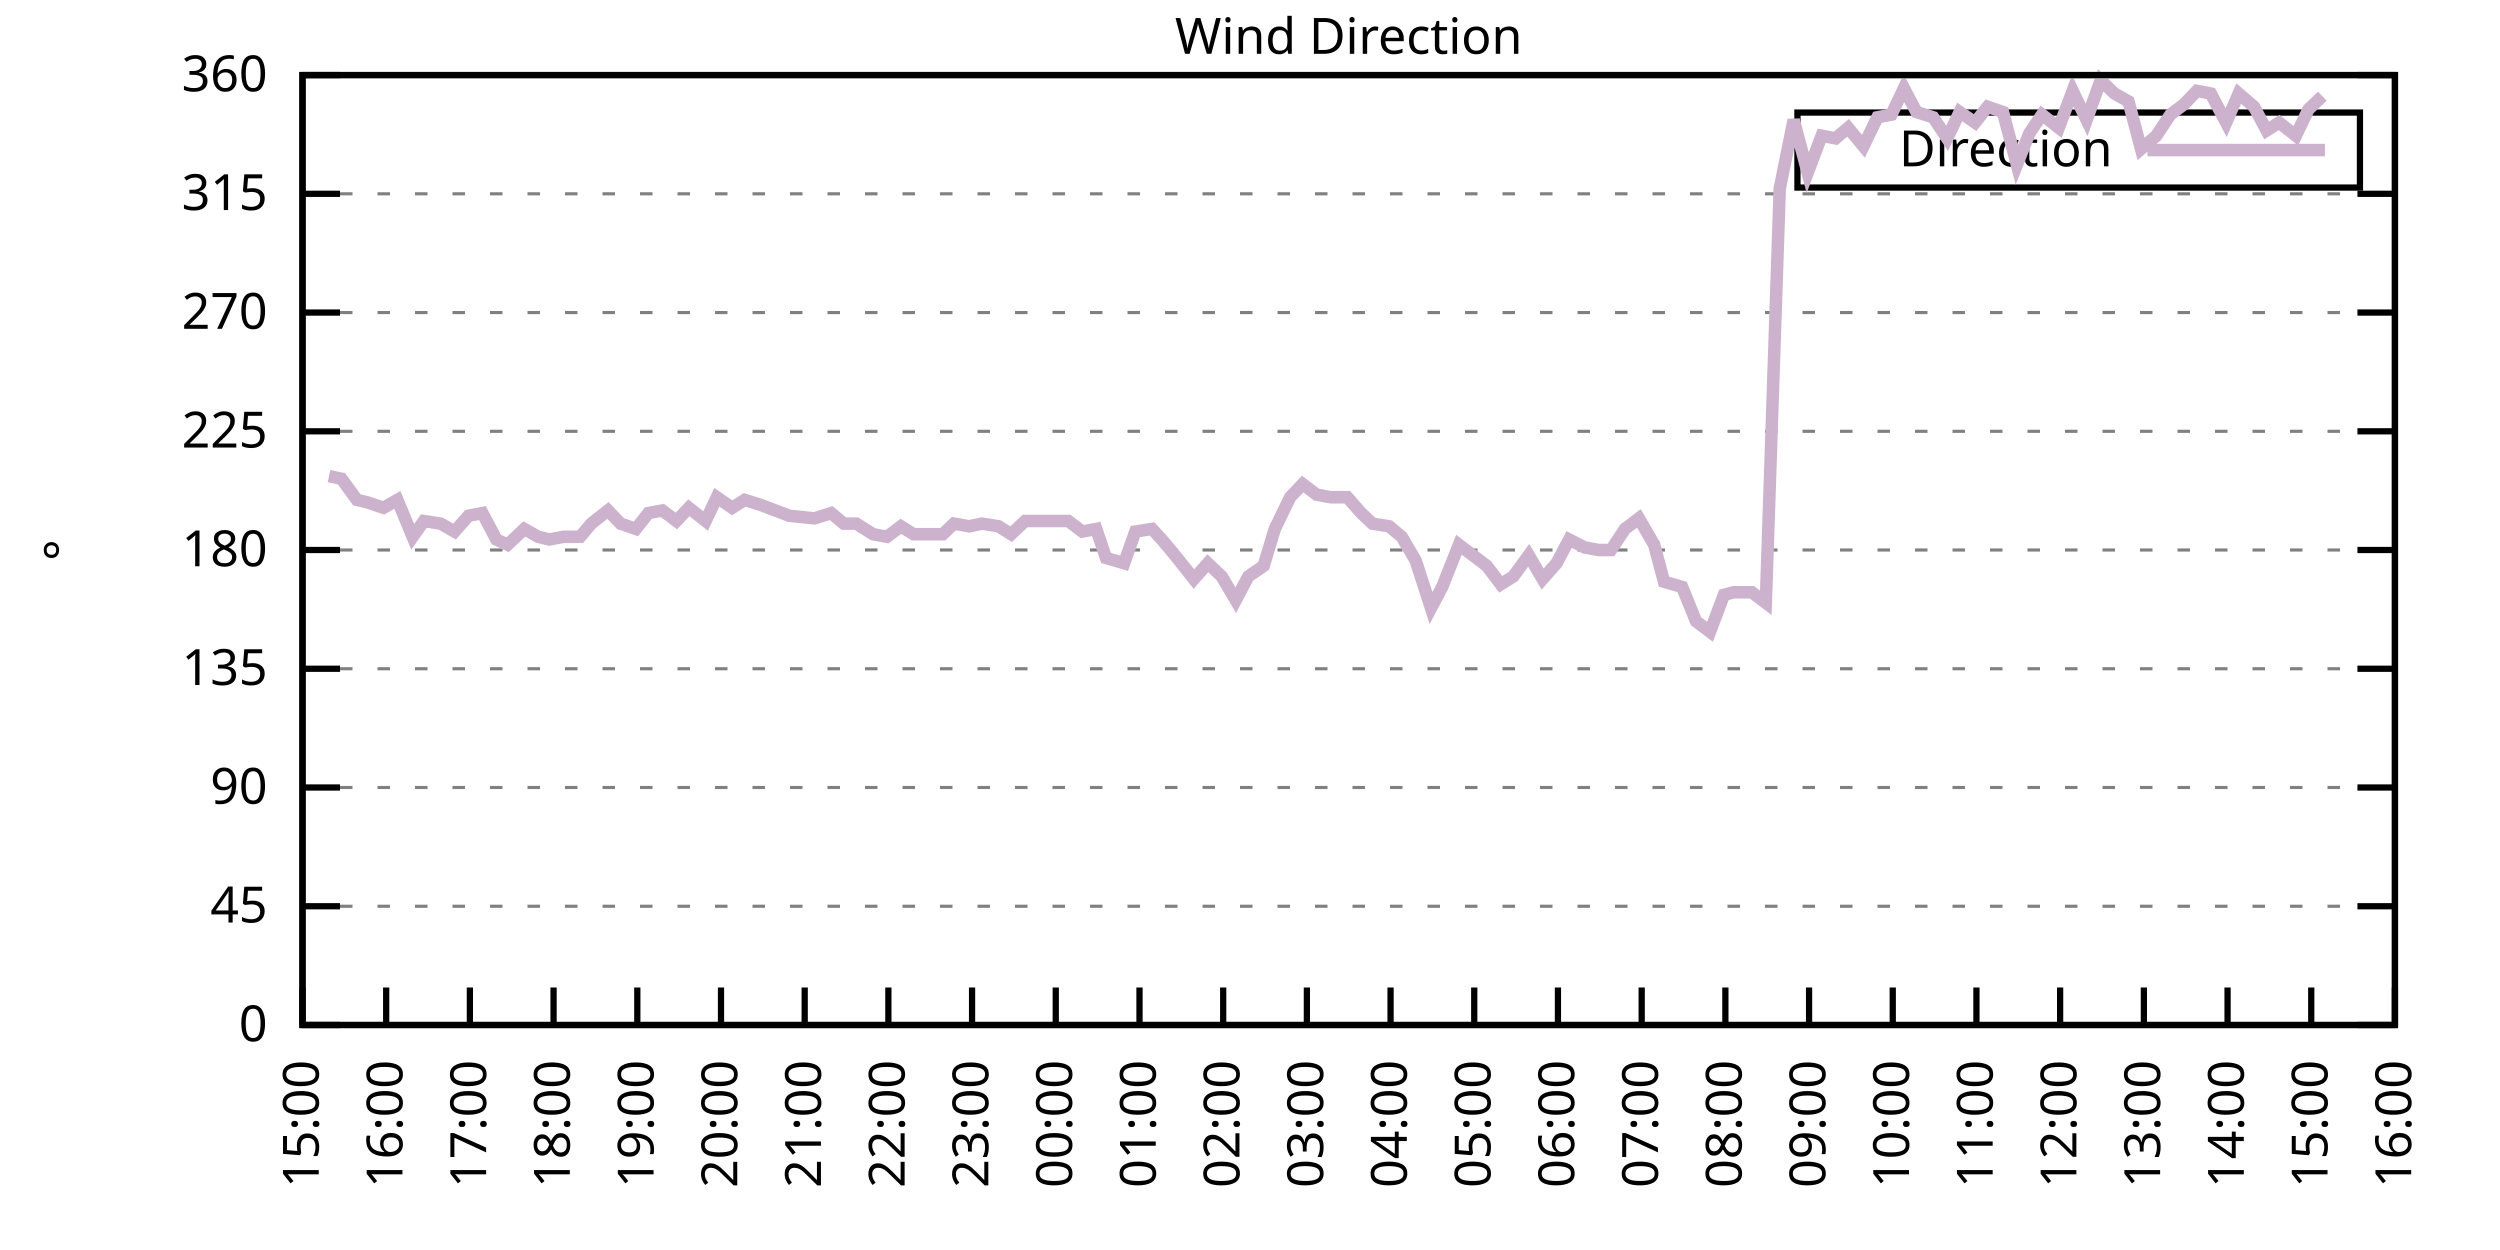
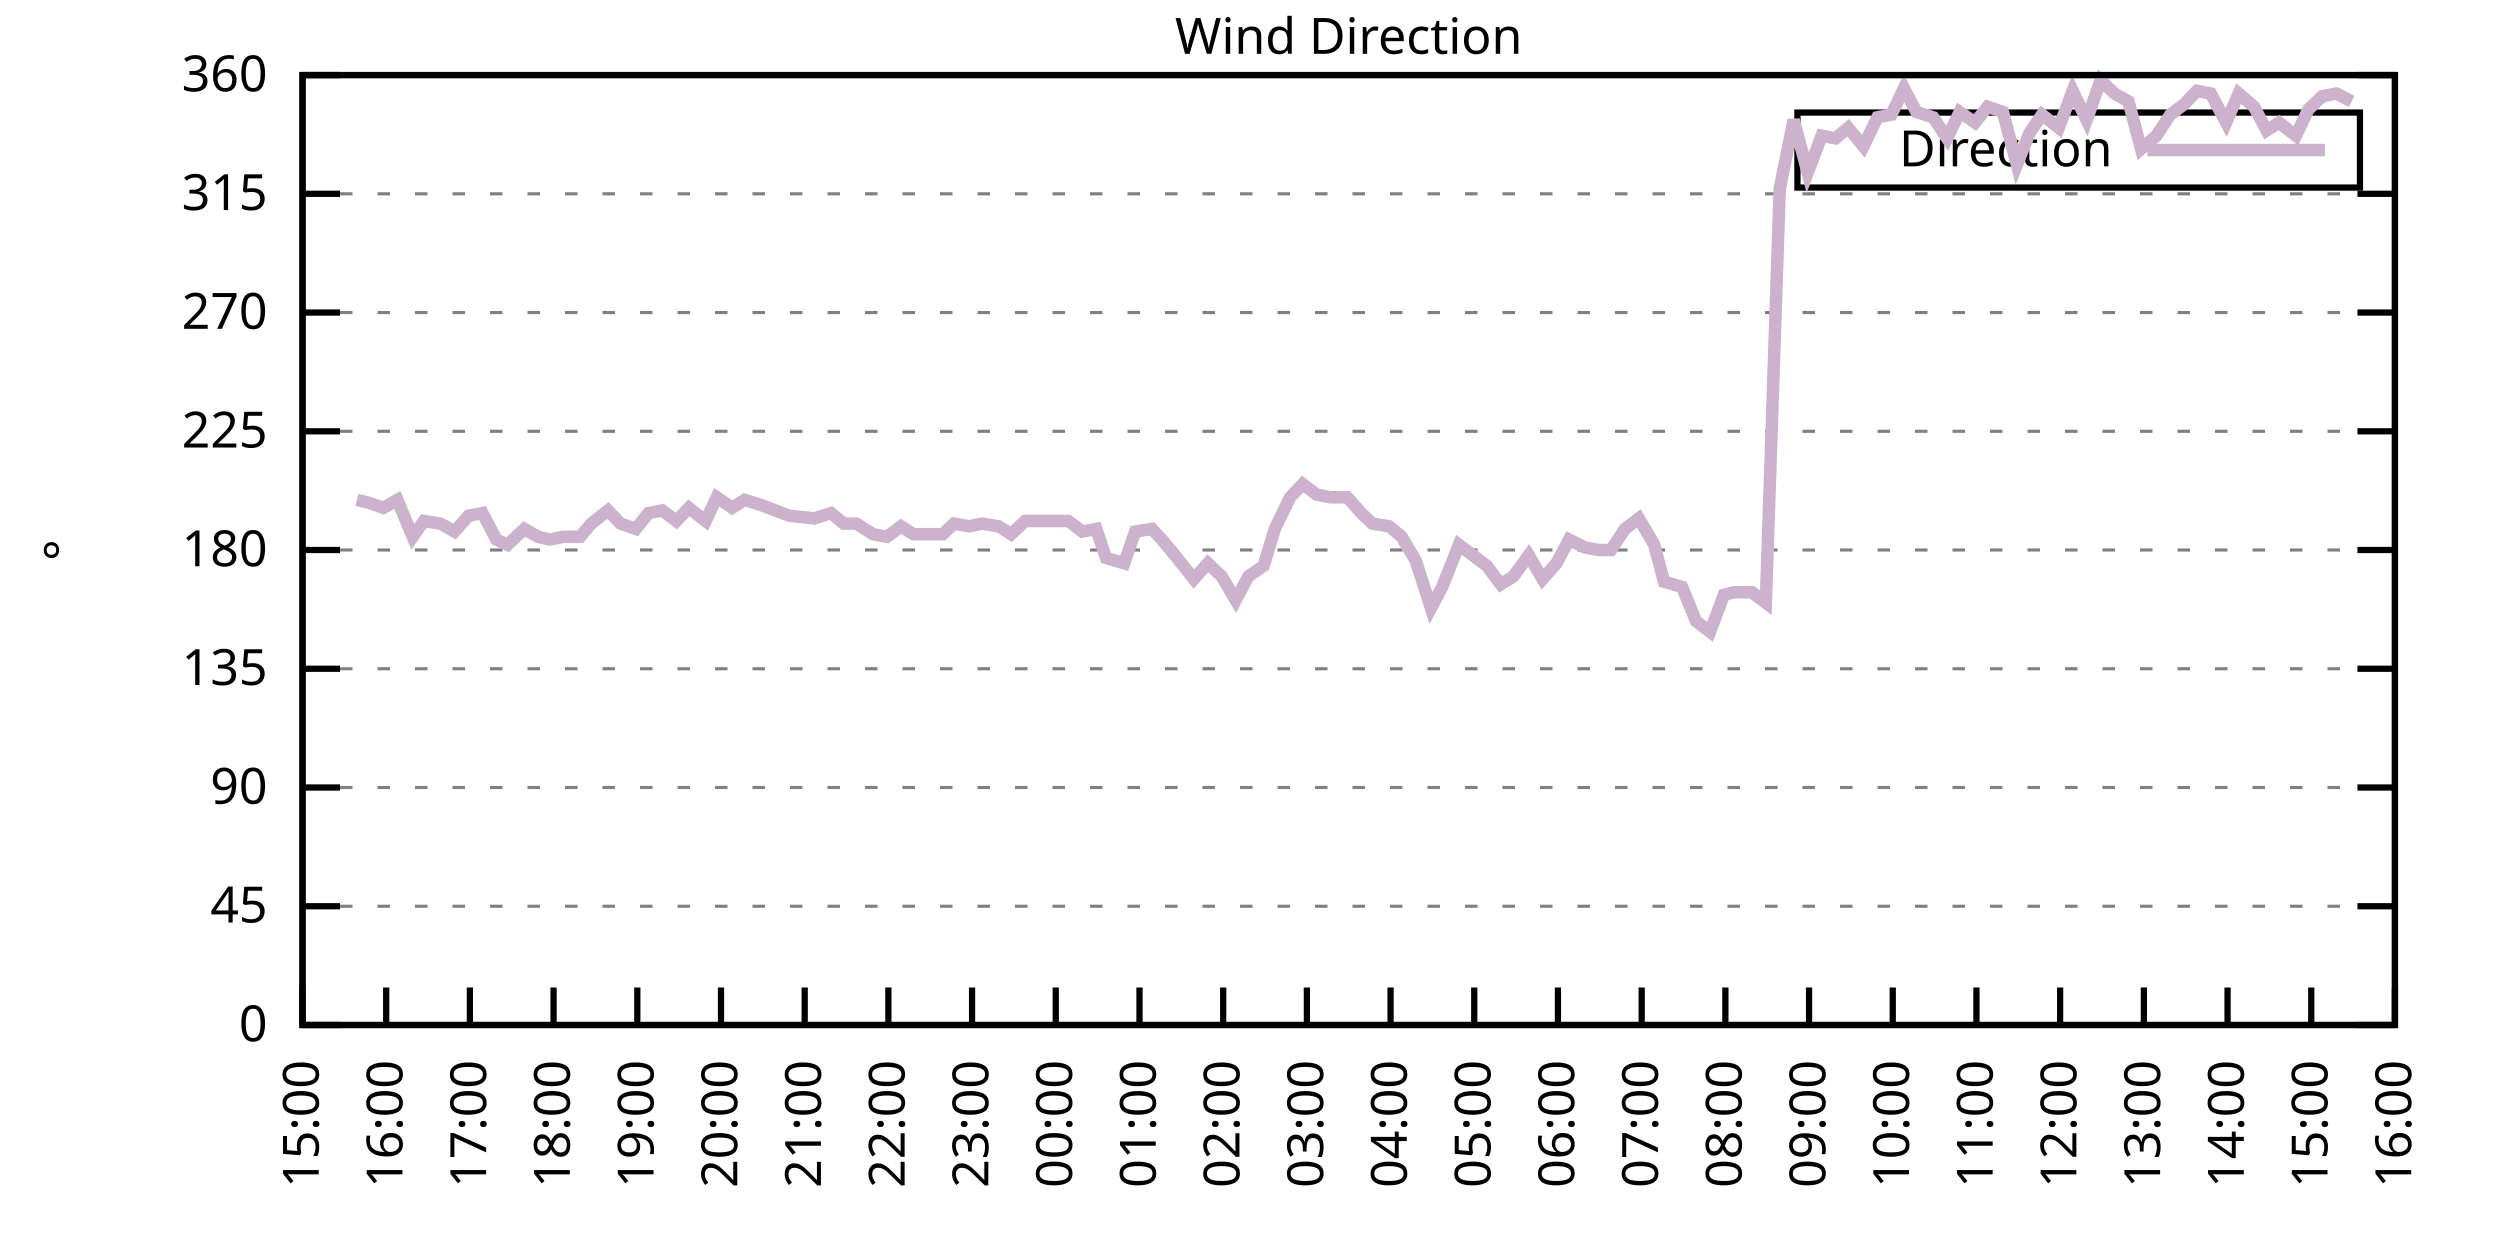
<svg xmlns="http://www.w3.org/2000/svg" xmlns:xlink="http://www.w3.org/1999/xlink" width="400" height="200" viewBox="0 0 400 200">
  <g id="gnuplot_canvas">
    <rect x="0" y="0" width="400" height="200" fill="none" />
    <defs>
      <circle id="gpDot" r="0.5" stroke-width="0.5" stroke="currentColor" />
      <path id="gpPt0" stroke-width="0.333" stroke="currentColor" d="M-1,0 h2 M0,-1 v2" />
      <path id="gpPt1" stroke-width="0.333" stroke="currentColor" d="M-1,-1 L1,1 M1,-1 L-1,1" />
      <path id="gpPt2" stroke-width="0.333" stroke="currentColor" d="M-1,0 L1,0 M0,-1 L0,1 M-1,-1 L1,1 M-1,1 L1,-1" />
      <rect id="gpPt3" stroke-width="0.333" stroke="currentColor" x="-1" y="-1" width="2" height="2" />
      <rect id="gpPt4" stroke-width="0.333" stroke="currentColor" fill="currentColor" x="-1" y="-1" width="2" height="2" />
      <circle id="gpPt5" stroke-width="0.333" stroke="currentColor" cx="0" cy="0" r="1" />
      <use xlink:href="#gpPt5" id="gpPt6" fill="currentColor" stroke="none" />
      <path id="gpPt7" stroke-width="0.333" stroke="currentColor" d="M0,-1.33 L-1.33,0.67 L1.33,0.67 z" />
      <use xlink:href="#gpPt7" id="gpPt8" fill="currentColor" stroke="none" />
      <use xlink:href="#gpPt7" id="gpPt9" stroke="currentColor" transform="rotate(180)" />
      <use xlink:href="#gpPt9" id="gpPt10" fill="currentColor" stroke="none" />
      <use xlink:href="#gpPt3" id="gpPt11" stroke="currentColor" transform="rotate(45)" />
      <use xlink:href="#gpPt11" id="gpPt12" fill="currentColor" stroke="none" />
      <path id="gpPt13" stroke-width="0.333" stroke="currentColor" d="M0,1.330 L1.265,0.411 L0.782,-1.067 L-0.782,-1.076 L-1.265,0.411 z" />
      <use xlink:href="#gpPt13" id="gpPt14" fill="currentColor" stroke="none" />
      <filter id="textbox" filterUnits="objectBoundingBox" x="0" y="0" height="1" width="1">
        <feFlood flood-color="white" flood-opacity="1" result="bgnd" />
        <feComposite in="SourceGraphic" in2="bgnd" operator="atop" />
      </filter>
      <filter id="greybox" filterUnits="objectBoundingBox" x="0" y="0" height="1" width="1">
        <feFlood flood-color="lightgrey" flood-opacity="1" result="grey" />
        <feComposite in="SourceGraphic" in2="grey" operator="atop" />
      </filter>
    </defs>
    <g fill="none" color="white" stroke="currentColor" stroke-width="1.00" stroke-linecap="butt" stroke-linejoin="miter">
</g>
    <g fill="none" color="black" stroke="currentColor" stroke-width="1.00" stroke-linecap="butt" stroke-linejoin="miter">
      <g stroke="none" shape-rendering="crispEdges">
        <polygon fill="rgb(255, 255, 255)" points="48.40,164.00 383.18,164.00 383.18,12.02 48.40,12.02 " />
      </g>
    </g>
    <g fill="none" color="black" stroke="currentColor" stroke-width="1.00" stroke-linecap="butt" stroke-linejoin="miter">
</g>
    <g fill="none" color="black" stroke="black" stroke-width="0.50" stroke-linecap="butt" stroke-linejoin="miter">
</g>
    <g fill="none" color="gray" stroke="currentColor" stroke-width="0.50" stroke-linecap="butt" stroke-linejoin="miter">
      <path stroke="gray" stroke-dasharray="2,4" class="gridline" d="M48.40,164.00 L383.19,164.00  " />
    </g>
    <g fill="none" color="gray" stroke="gray" stroke-width="1.00" stroke-linecap="butt" stroke-linejoin="miter">
</g>
    <g fill="none" color="black" stroke="currentColor" stroke-width="1.00" stroke-linecap="butt" stroke-linejoin="miter">
      <path stroke="black" d="M48.40,164.00 L54.40,164.00 M383.19,164.00 L377.19,164.00  " />
      <g transform="translate(42.80,166.60)" stroke="none" fill="black" font-family="Sans" font-size="8.00" text-anchor="end">
        <text>
          <tspan font-family="Sans"> 0</tspan>
        </text>
      </g>
    </g>
    <g fill="none" color="black" stroke="currentColor" stroke-width="1.00" stroke-linecap="butt" stroke-linejoin="miter">
</g>
    <g fill="none" color="black" stroke="black" stroke-width="0.50" stroke-linecap="butt" stroke-linejoin="miter">
</g>
    <g fill="none" color="gray" stroke="currentColor" stroke-width="0.50" stroke-linecap="butt" stroke-linejoin="miter">
      <path stroke="gray" stroke-dasharray="2,4" class="gridline" d="M48.40,145.00 L383.19,145.00  " />
    </g>
    <g fill="none" color="gray" stroke="gray" stroke-width="1.00" stroke-linecap="butt" stroke-linejoin="miter">
</g>
    <g fill="none" color="black" stroke="currentColor" stroke-width="1.00" stroke-linecap="butt" stroke-linejoin="miter">
      <path stroke="black" d="M48.40,145.00 L54.40,145.00 M383.19,145.00 L377.19,145.00  " />
      <g transform="translate(42.80,147.60)" stroke="none" fill="black" font-family="Sans" font-size="8.00" text-anchor="end">
        <text>
          <tspan font-family="Sans"> 45</tspan>
        </text>
      </g>
    </g>
    <g fill="none" color="black" stroke="currentColor" stroke-width="1.00" stroke-linecap="butt" stroke-linejoin="miter">
</g>
    <g fill="none" color="black" stroke="black" stroke-width="0.50" stroke-linecap="butt" stroke-linejoin="miter">
</g>
    <g fill="none" color="gray" stroke="currentColor" stroke-width="0.50" stroke-linecap="butt" stroke-linejoin="miter">
      <path stroke="gray" stroke-dasharray="2,4" class="gridline" d="M48.40,126.00 L383.19,126.00  " />
    </g>
    <g fill="none" color="gray" stroke="gray" stroke-width="1.00" stroke-linecap="butt" stroke-linejoin="miter">
</g>
    <g fill="none" color="black" stroke="currentColor" stroke-width="1.00" stroke-linecap="butt" stroke-linejoin="miter">
      <path stroke="black" d="M48.40,126.00 L54.40,126.00 M383.19,126.00 L377.19,126.00  " />
      <g transform="translate(42.80,128.60)" stroke="none" fill="black" font-family="Sans" font-size="8.00" text-anchor="end">
        <text>
          <tspan font-family="Sans"> 90</tspan>
        </text>
      </g>
    </g>
    <g fill="none" color="black" stroke="currentColor" stroke-width="1.00" stroke-linecap="butt" stroke-linejoin="miter">
</g>
    <g fill="none" color="black" stroke="black" stroke-width="0.50" stroke-linecap="butt" stroke-linejoin="miter">
</g>
    <g fill="none" color="gray" stroke="currentColor" stroke-width="0.50" stroke-linecap="butt" stroke-linejoin="miter">
      <path stroke="gray" stroke-dasharray="2,4" class="gridline" d="M48.40,107.00 L383.19,107.00  " />
    </g>
    <g fill="none" color="gray" stroke="gray" stroke-width="1.00" stroke-linecap="butt" stroke-linejoin="miter">
</g>
    <g fill="none" color="black" stroke="currentColor" stroke-width="1.00" stroke-linecap="butt" stroke-linejoin="miter">
      <path stroke="black" d="M48.40,107.00 L54.40,107.00 M383.19,107.00 L377.19,107.00  " />
      <g transform="translate(42.80,109.60)" stroke="none" fill="black" font-family="Sans" font-size="8.00" text-anchor="end">
        <text>
          <tspan font-family="Sans"> 135</tspan>
        </text>
      </g>
    </g>
    <g fill="none" color="black" stroke="currentColor" stroke-width="1.00" stroke-linecap="butt" stroke-linejoin="miter">
</g>
    <g fill="none" color="black" stroke="black" stroke-width="0.50" stroke-linecap="butt" stroke-linejoin="miter">
</g>
    <g fill="none" color="gray" stroke="currentColor" stroke-width="0.50" stroke-linecap="butt" stroke-linejoin="miter">
      <path stroke="gray" stroke-dasharray="2,4" class="gridline" d="M48.40,88.00 L383.19,88.00  " />
    </g>
    <g fill="none" color="gray" stroke="gray" stroke-width="1.00" stroke-linecap="butt" stroke-linejoin="miter">
</g>
    <g fill="none" color="black" stroke="currentColor" stroke-width="1.00" stroke-linecap="butt" stroke-linejoin="miter">
      <path stroke="black" d="M48.40,88.00 L54.40,88.00 M383.19,88.00 L377.19,88.00  " />
      <g transform="translate(42.80,90.60)" stroke="none" fill="black" font-family="Sans" font-size="8.00" text-anchor="end">
        <text>
          <tspan font-family="Sans"> 180</tspan>
        </text>
      </g>
    </g>
    <g fill="none" color="black" stroke="currentColor" stroke-width="1.00" stroke-linecap="butt" stroke-linejoin="miter">
</g>
    <g fill="none" color="black" stroke="black" stroke-width="0.50" stroke-linecap="butt" stroke-linejoin="miter">
</g>
    <g fill="none" color="gray" stroke="currentColor" stroke-width="0.50" stroke-linecap="butt" stroke-linejoin="miter">
      <path stroke="gray" stroke-dasharray="2,4" class="gridline" d="M48.40,69.01 L383.19,69.01  " />
    </g>
    <g fill="none" color="gray" stroke="gray" stroke-width="1.00" stroke-linecap="butt" stroke-linejoin="miter">
</g>
    <g fill="none" color="black" stroke="currentColor" stroke-width="1.00" stroke-linecap="butt" stroke-linejoin="miter">
      <path stroke="black" d="M48.40,69.01 L54.40,69.01 M383.19,69.01 L377.19,69.01  " />
      <g transform="translate(42.80,71.61)" stroke="none" fill="black" font-family="Sans" font-size="8.00" text-anchor="end">
        <text>
          <tspan font-family="Sans"> 225</tspan>
        </text>
      </g>
    </g>
    <g fill="none" color="black" stroke="currentColor" stroke-width="1.00" stroke-linecap="butt" stroke-linejoin="miter">
</g>
    <g fill="none" color="black" stroke="black" stroke-width="0.50" stroke-linecap="butt" stroke-linejoin="miter">
</g>
    <g fill="none" color="gray" stroke="currentColor" stroke-width="0.50" stroke-linecap="butt" stroke-linejoin="miter">
      <path stroke="gray" stroke-dasharray="2,4" class="gridline" d="M48.40,50.01 L383.19,50.01  " />
    </g>
    <g fill="none" color="gray" stroke="gray" stroke-width="1.00" stroke-linecap="butt" stroke-linejoin="miter">
</g>
    <g fill="none" color="black" stroke="currentColor" stroke-width="1.00" stroke-linecap="butt" stroke-linejoin="miter">
      <path stroke="black" d="M48.40,50.01 L54.40,50.01 M383.19,50.01 L377.19,50.01  " />
      <g transform="translate(42.80,52.61)" stroke="none" fill="black" font-family="Sans" font-size="8.00" text-anchor="end">
        <text>
          <tspan font-family="Sans"> 270</tspan>
        </text>
      </g>
    </g>
    <g fill="none" color="black" stroke="currentColor" stroke-width="1.00" stroke-linecap="butt" stroke-linejoin="miter">
</g>
    <g fill="none" color="black" stroke="black" stroke-width="0.50" stroke-linecap="butt" stroke-linejoin="miter">
</g>
    <g fill="none" color="gray" stroke="currentColor" stroke-width="0.50" stroke-linecap="butt" stroke-linejoin="miter">
      <path stroke="gray" stroke-dasharray="2,4" class="gridline" d="M48.40,31.01 L383.19,31.01  " />
    </g>
    <g fill="none" color="gray" stroke="gray" stroke-width="1.00" stroke-linecap="butt" stroke-linejoin="miter">
</g>
    <g fill="none" color="black" stroke="currentColor" stroke-width="1.00" stroke-linecap="butt" stroke-linejoin="miter">
      <path stroke="black" d="M48.40,31.01 L54.40,31.01 M383.19,31.01 L377.19,31.01  " />
      <g transform="translate(42.80,33.61)" stroke="none" fill="black" font-family="Sans" font-size="8.00" text-anchor="end">
        <text>
          <tspan font-family="Sans"> 315</tspan>
        </text>
      </g>
    </g>
    <g fill="none" color="black" stroke="currentColor" stroke-width="1.00" stroke-linecap="butt" stroke-linejoin="miter">
</g>
    <g fill="none" color="black" stroke="black" stroke-width="0.50" stroke-linecap="butt" stroke-linejoin="miter">
</g>
    <g fill="none" color="gray" stroke="currentColor" stroke-width="0.50" stroke-linecap="butt" stroke-linejoin="miter">
      <path stroke="gray" stroke-dasharray="2,4" class="gridline" d="M48.40,12.01 L383.19,12.01  " />
    </g>
    <g fill="none" color="gray" stroke="gray" stroke-width="1.00" stroke-linecap="butt" stroke-linejoin="miter">
</g>
    <g fill="none" color="black" stroke="currentColor" stroke-width="1.00" stroke-linecap="butt" stroke-linejoin="miter">
      <path stroke="black" d="M48.40,12.01 L54.40,12.01 M383.19,12.01 L377.19,12.01  " />
      <g transform="translate(42.80,14.61)" stroke="none" fill="black" font-family="Sans" font-size="8.00" text-anchor="end">
        <text>
          <tspan font-family="Sans"> 360</tspan>
        </text>
      </g>
    </g>
    <g fill="none" color="black" stroke="currentColor" stroke-width="1.00" stroke-linecap="butt" stroke-linejoin="miter">
      <path stroke="black" d="M48.40,164.00 L48.40,158.00  " />
      <g transform="translate(51.00,169.60) rotate(270.00)" stroke="none" fill="black" font-family="Sans" font-size="8.00" text-anchor="end">
        <text>
          <tspan font-family="Sans">15:00</tspan>
        </text>
      </g>
    </g>
    <g fill="none" color="black" stroke="currentColor" stroke-width="1.00" stroke-linecap="butt" stroke-linejoin="miter">
      <path stroke="black" d="M61.79,164.00 L61.79,158.00  " />
      <g transform="translate(64.39,169.60) rotate(270.00)" stroke="none" fill="black" font-family="Sans" font-size="8.00" text-anchor="end">
        <text>
          <tspan font-family="Sans">16:00</tspan>
        </text>
      </g>
    </g>
    <g fill="none" color="black" stroke="currentColor" stroke-width="1.00" stroke-linecap="butt" stroke-linejoin="miter">
      <path stroke="black" d="M75.18,164.00 L75.18,158.00  " />
      <g transform="translate(77.78,169.60) rotate(270.00)" stroke="none" fill="black" font-family="Sans" font-size="8.00" text-anchor="end">
        <text>
          <tspan font-family="Sans">17:00</tspan>
        </text>
      </g>
    </g>
    <g fill="none" color="black" stroke="currentColor" stroke-width="1.00" stroke-linecap="butt" stroke-linejoin="miter">
      <path stroke="black" d="M88.57,164.00 L88.57,158.00  " />
      <g transform="translate(91.17,169.60) rotate(270.00)" stroke="none" fill="black" font-family="Sans" font-size="8.00" text-anchor="end">
        <text>
          <tspan font-family="Sans">18:00</tspan>
        </text>
      </g>
    </g>
    <g fill="none" color="black" stroke="currentColor" stroke-width="1.00" stroke-linecap="butt" stroke-linejoin="miter">
      <path stroke="black" d="M101.97,164.00 L101.97,158.00  " />
      <g transform="translate(104.57,169.60) rotate(270.00)" stroke="none" fill="black" font-family="Sans" font-size="8.00" text-anchor="end">
        <text>
          <tspan font-family="Sans">19:00</tspan>
        </text>
      </g>
    </g>
    <g fill="none" color="black" stroke="currentColor" stroke-width="1.00" stroke-linecap="butt" stroke-linejoin="miter">
      <path stroke="black" d="M115.36,164.00 L115.36,158.00  " />
      <g transform="translate(117.96,169.60) rotate(270.00)" stroke="none" fill="black" font-family="Sans" font-size="8.00" text-anchor="end">
        <text>
          <tspan font-family="Sans">20:00</tspan>
        </text>
      </g>
    </g>
    <g fill="none" color="black" stroke="currentColor" stroke-width="1.00" stroke-linecap="butt" stroke-linejoin="miter">
      <path stroke="black" d="M128.75,164.00 L128.75,158.00  " />
      <g transform="translate(131.35,169.60) rotate(270.00)" stroke="none" fill="black" font-family="Sans" font-size="8.00" text-anchor="end">
        <text>
          <tspan font-family="Sans">21:00</tspan>
        </text>
      </g>
    </g>
    <g fill="none" color="black" stroke="currentColor" stroke-width="1.00" stroke-linecap="butt" stroke-linejoin="miter">
      <path stroke="black" d="M142.14,164.00 L142.14,158.00  " />
      <g transform="translate(144.74,169.60) rotate(270.00)" stroke="none" fill="black" font-family="Sans" font-size="8.00" text-anchor="end">
        <text>
          <tspan font-family="Sans">22:00</tspan>
        </text>
      </g>
    </g>
    <g fill="none" color="black" stroke="currentColor" stroke-width="1.00" stroke-linecap="butt" stroke-linejoin="miter">
      <path stroke="black" d="M155.53,164.00 L155.53,158.00  " />
      <g transform="translate(158.13,169.60) rotate(270.00)" stroke="none" fill="black" font-family="Sans" font-size="8.00" text-anchor="end">
        <text>
          <tspan font-family="Sans">23:00</tspan>
        </text>
      </g>
    </g>
    <g fill="none" color="black" stroke="currentColor" stroke-width="1.00" stroke-linecap="butt" stroke-linejoin="miter">
      <path stroke="black" d="M168.92,164.00 L168.92,158.00  " />
      <g transform="translate(171.52,169.60) rotate(270.00)" stroke="none" fill="black" font-family="Sans" font-size="8.00" text-anchor="end">
        <text>
          <tspan font-family="Sans">00:00</tspan>
        </text>
      </g>
    </g>
    <g fill="none" color="black" stroke="currentColor" stroke-width="1.00" stroke-linecap="butt" stroke-linejoin="miter">
      <path stroke="black" d="M182.32,164.00 L182.32,158.00  " />
      <g transform="translate(184.92,169.60) rotate(270.00)" stroke="none" fill="black" font-family="Sans" font-size="8.00" text-anchor="end">
        <text>
          <tspan font-family="Sans">01:00</tspan>
        </text>
      </g>
    </g>
    <g fill="none" color="black" stroke="currentColor" stroke-width="1.00" stroke-linecap="butt" stroke-linejoin="miter">
      <path stroke="black" d="M195.71,164.00 L195.71,158.00  " />
      <g transform="translate(198.31,169.60) rotate(270.00)" stroke="none" fill="black" font-family="Sans" font-size="8.00" text-anchor="end">
        <text>
          <tspan font-family="Sans">02:00</tspan>
        </text>
      </g>
    </g>
    <g fill="none" color="black" stroke="currentColor" stroke-width="1.00" stroke-linecap="butt" stroke-linejoin="miter">
      <path stroke="black" d="M209.10,164.00 L209.10,158.00  " />
      <g transform="translate(211.70,169.60) rotate(270.00)" stroke="none" fill="black" font-family="Sans" font-size="8.00" text-anchor="end">
        <text>
          <tspan font-family="Sans">03:00</tspan>
        </text>
      </g>
    </g>
    <g fill="none" color="black" stroke="currentColor" stroke-width="1.00" stroke-linecap="butt" stroke-linejoin="miter">
      <path stroke="black" d="M222.49,164.00 L222.49,158.00  " />
      <g transform="translate(225.09,169.60) rotate(270.00)" stroke="none" fill="black" font-family="Sans" font-size="8.00" text-anchor="end">
        <text>
          <tspan font-family="Sans">04:00</tspan>
        </text>
      </g>
    </g>
    <g fill="none" color="black" stroke="currentColor" stroke-width="1.00" stroke-linecap="butt" stroke-linejoin="miter">
      <path stroke="black" d="M235.88,164.00 L235.88,158.00  " />
      <g transform="translate(238.48,169.60) rotate(270.00)" stroke="none" fill="black" font-family="Sans" font-size="8.00" text-anchor="end">
        <text>
          <tspan font-family="Sans">05:00</tspan>
        </text>
      </g>
    </g>
    <g fill="none" color="black" stroke="currentColor" stroke-width="1.00" stroke-linecap="butt" stroke-linejoin="miter">
      <path stroke="black" d="M249.27,164.00 L249.27,158.00  " />
      <g transform="translate(251.87,169.60) rotate(270.00)" stroke="none" fill="black" font-family="Sans" font-size="8.00" text-anchor="end">
        <text>
          <tspan font-family="Sans">06:00</tspan>
        </text>
      </g>
    </g>
    <g fill="none" color="black" stroke="currentColor" stroke-width="1.00" stroke-linecap="butt" stroke-linejoin="miter">
      <path stroke="black" d="M262.67,164.00 L262.67,158.00  " />
      <g transform="translate(265.27,169.60) rotate(270.00)" stroke="none" fill="black" font-family="Sans" font-size="8.00" text-anchor="end">
        <text>
          <tspan font-family="Sans">07:00</tspan>
        </text>
      </g>
    </g>
    <g fill="none" color="black" stroke="currentColor" stroke-width="1.00" stroke-linecap="butt" stroke-linejoin="miter">
      <path stroke="black" d="M276.06,164.00 L276.06,158.00  " />
      <g transform="translate(278.66,169.60) rotate(270.00)" stroke="none" fill="black" font-family="Sans" font-size="8.00" text-anchor="end">
        <text>
          <tspan font-family="Sans">08:00</tspan>
        </text>
      </g>
    </g>
    <g fill="none" color="black" stroke="currentColor" stroke-width="1.00" stroke-linecap="butt" stroke-linejoin="miter">
      <path stroke="black" d="M289.45,164.00 L289.45,158.00  " />
      <g transform="translate(292.05,169.60) rotate(270.00)" stroke="none" fill="black" font-family="Sans" font-size="8.00" text-anchor="end">
        <text>
          <tspan font-family="Sans">09:00</tspan>
        </text>
      </g>
    </g>
    <g fill="none" color="black" stroke="currentColor" stroke-width="1.00" stroke-linecap="butt" stroke-linejoin="miter">
      <path stroke="black" d="M302.84,164.00 L302.84,158.00  " />
      <g transform="translate(305.44,169.60) rotate(270.00)" stroke="none" fill="black" font-family="Sans" font-size="8.00" text-anchor="end">
        <text>
          <tspan font-family="Sans">10:00</tspan>
        </text>
      </g>
    </g>
    <g fill="none" color="black" stroke="currentColor" stroke-width="1.00" stroke-linecap="butt" stroke-linejoin="miter">
      <path stroke="black" d="M316.23,164.00 L316.23,158.00  " />
      <g transform="translate(318.83,169.60) rotate(270.00)" stroke="none" fill="black" font-family="Sans" font-size="8.00" text-anchor="end">
        <text>
          <tspan font-family="Sans">11:00</tspan>
        </text>
      </g>
    </g>
    <g fill="none" color="black" stroke="currentColor" stroke-width="1.00" stroke-linecap="butt" stroke-linejoin="miter">
      <path stroke="black" d="M329.62,164.00 L329.62,158.00  " />
      <g transform="translate(332.22,169.60) rotate(270.00)" stroke="none" fill="black" font-family="Sans" font-size="8.00" text-anchor="end">
        <text>
          <tspan font-family="Sans">12:00</tspan>
        </text>
      </g>
    </g>
    <g fill="none" color="black" stroke="currentColor" stroke-width="1.00" stroke-linecap="butt" stroke-linejoin="miter">
      <path stroke="black" d="M343.02,164.00 L343.02,158.00  " />
      <g transform="translate(345.62,169.60) rotate(270.00)" stroke="none" fill="black" font-family="Sans" font-size="8.00" text-anchor="end">
        <text>
          <tspan font-family="Sans">13:00</tspan>
        </text>
      </g>
    </g>
    <g fill="none" color="black" stroke="currentColor" stroke-width="1.00" stroke-linecap="butt" stroke-linejoin="miter">
      <path stroke="black" d="M356.41,164.00 L356.41,158.00  " />
      <g transform="translate(359.01,169.60) rotate(270.00)" stroke="none" fill="black" font-family="Sans" font-size="8.00" text-anchor="end">
        <text>
          <tspan font-family="Sans">14:00</tspan>
        </text>
      </g>
    </g>
    <g fill="none" color="black" stroke="currentColor" stroke-width="1.00" stroke-linecap="butt" stroke-linejoin="miter">
      <path stroke="black" d="M369.80,164.00 L369.80,158.00  " />
      <g transform="translate(372.40,169.60) rotate(270.00)" stroke="none" fill="black" font-family="Sans" font-size="8.00" text-anchor="end">
        <text>
          <tspan font-family="Sans">15:00</tspan>
        </text>
      </g>
    </g>
    <g fill="none" color="black" stroke="currentColor" stroke-width="1.00" stroke-linecap="butt" stroke-linejoin="miter">
      <path stroke="black" d="M383.19,164.00 L383.19,158.00  " />
      <g transform="translate(385.79,169.60) rotate(270.00)" stroke="none" fill="black" font-family="Sans" font-size="8.00" text-anchor="end">
        <text>
          <tspan font-family="Sans">16:00</tspan>
        </text>
      </g>
    </g>
    <g fill="none" color="black" stroke="currentColor" stroke-width="1.00" stroke-linecap="butt" stroke-linejoin="miter">
</g>
    <g fill="none" color="black" stroke="currentColor" stroke-width="1.00" stroke-linecap="butt" stroke-linejoin="miter">
      <path stroke="black" d="M48.40,12.01 L48.40,164.00 L383.19,164.00 L383.19,12.01 L48.40,12.01 Z  " />
    </g>
    <g fill="none" color="black" stroke="currentColor" stroke-width="1.00" stroke-linecap="butt" stroke-linejoin="miter">
</g>
    <g fill="none" color="black" stroke="currentColor" stroke-width="1.00" stroke-linecap="butt" stroke-linejoin="miter">
      <path stroke="black" d="M287.59,30.01 L287.59,18.01 L377.59,18.01 L377.59,30.01 L287.59,30.01 Z  " />
    </g>
    <g id="Wind_direction_plot_1">
      <g fill="none" color="white" stroke="black" stroke-width="2.00" stroke-linecap="butt" stroke-linejoin="miter">
</g>
      <g fill="none" color="black" stroke="currentColor" stroke-width="2.00" stroke-linecap="butt" stroke-linejoin="miter">
        <g transform="translate(337.99,26.61)" stroke="none" fill="black" font-family="Sans" font-size="8.00" text-anchor="end">
          <text>
            <tspan font-family="Sans">Direction</tspan>
          </text>
        </g>
      </g>
      <g fill="none" color="black" stroke="currentColor" stroke-width="2.00" stroke-linecap="butt" stroke-linejoin="miter">
-         <path stroke="rgb(204, 178, 204)" d="M343.59,24.01 L371.99,24.01 M52.64,76.18 L54.65,76.61 L57.10,79.98 L58.89,80.41 L61.35,81.25 L63.58,79.98   L66.03,85.89 L67.82,83.36 L70.50,83.78 L72.73,85.05 L74.96,82.52 L77.19,82.09 L79.42,86.32 L81.21,87.16   L83.89,84.63 L86.12,85.89 L87.91,86.32 L90.14,85.89 L92.82,85.89 L94.60,83.78 L97.28,81.67 L99.29,83.78   L101.74,84.63 L103.75,82.09 L105.98,81.67 L108.22,83.36 L110.22,81.25 L112.90,83.36 L114.69,79.56 L117.14,81.25   L119.15,79.98 L121.83,80.83 L126.29,82.52 L130.31,82.94 L132.99,82.09 L135.00,83.78 L137.01,83.78 L139.69,85.47   L141.92,85.89 L144.15,84.21 L146.16,85.47 L148.61,85.47 L150.85,85.47 L152.63,83.78 L155.09,84.21 L157.10,83.78   L159.77,84.21 L161.78,85.47 L164.01,83.36 L166.47,83.36 L168.25,83.36 L170.93,83.36 L173.17,85.05 L175.40,84.63   L176.96,89.27 L179.86,90.12 L181.65,85.05 L184.32,84.63 L185.89,86.32 L188.34,89.27 L191.02,92.65 L193.25,90.12   L195.48,92.23 L197.72,96.03 L199.73,92.23 L202.18,90.54 L203.97,84.63 L206.42,79.56 L208.43,77.45 L210.66,79.14   L212.89,79.56 L215.57,79.56 L217.80,82.09 L219.59,83.78 L222.27,84.21 L224.28,85.89 L226.51,89.69 L228.96,97.29   L230.75,93.92 L233.43,87.16 L237.89,90.54 L240.12,93.49 L242.13,92.23 L244.59,88.85 L246.82,92.65 L249.05,90.12   L251.06,86.32 L253.51,87.58 L255.75,88.00 L257.76,88.00 L259.99,84.63 L262.22,82.94 L264.67,87.16 L266.24,93.07   L269.14,93.92 L271.37,99.40 L273.60,101.09 L275.83,95.18 L277.40,94.76 L280.30,94.76 L282.53,96.45 L284.76,30.16   L286.99,19.19 L289.23,27.63 L291.46,21.72 L293.69,22.14 L295.70,20.45 L298.15,23.41 L300.39,18.77 L302.62,18.34   L304.63,14.12 L306.63,17.92 L309.31,18.77 L311.54,22.14 L313.55,17.92 L316.01,19.61 L318.02,17.08 L320.47,17.92   L322.70,26.36 L324.71,21.30 L326.72,18.34 L329.40,20.45 L331.63,14.54 L333.86,19.19 L336.10,12.85 L338.33,14.97   L340.56,16.23 L342.57,23.83 L345.02,21.72 L347.26,18.34 L349.49,16.65 L351.50,14.54 L353.73,14.97 L356.18,19.61   L358.19,14.97 L360.65,17.08 L362.66,20.88 L364.66,19.61 L367.34,21.72 L369.35,17.50 L371.58,15.39  " />
+         <path stroke="rgb(204, 178, 204)" d="M343.59,24.01 L371.99,24.01 M57.10,79.98 L58.89,80.41 L61.35,81.25 L63.58,79.98 L66.03,85.89 L67.82,83.36   L70.50,83.78 L72.73,85.05 L74.96,82.52 L77.19,82.09 L79.42,86.32 L81.21,87.16 L83.89,84.63 L86.12,85.89   L87.91,86.32 L90.14,85.89 L92.82,85.89 L94.60,83.78 L97.28,81.67 L99.29,83.78 L101.74,84.63 L103.75,82.09   L105.98,81.67 L108.22,83.36 L110.22,81.25 L112.90,83.36 L114.69,79.56 L117.14,81.25 L119.15,79.98 L121.83,80.83   L126.29,82.52 L130.31,82.94 L132.99,82.09 L135.00,83.78 L137.01,83.78 L139.69,85.47 L141.92,85.89 L144.15,84.21   L146.16,85.47 L148.61,85.47 L150.85,85.47 L152.63,83.78 L155.09,84.21 L157.10,83.78 L159.77,84.21 L161.78,85.47   L164.01,83.36 L166.47,83.36 L168.25,83.36 L170.93,83.36 L173.17,85.05 L175.40,84.63 L176.96,89.27 L179.86,90.12   L181.65,85.05 L184.32,84.63 L185.89,86.32 L188.34,89.27 L191.02,92.65 L193.25,90.12 L195.48,92.23 L197.72,96.03   L199.73,92.23 L202.18,90.54 L203.97,84.63 L206.42,79.56 L208.43,77.45 L210.66,79.14 L212.89,79.56 L215.57,79.56   L217.80,82.09 L219.59,83.78 L222.27,84.21 L224.28,85.89 L226.51,89.69 L228.96,97.29 L230.75,93.92 L233.43,87.16   L237.89,90.54 L240.12,93.49 L242.13,92.23 L244.59,88.85 L246.82,92.65 L249.05,90.12 L251.06,86.32 L253.51,87.58   L255.75,88.00 L257.76,88.00 L259.99,84.63 L262.22,82.94 L264.67,87.16 L266.24,93.07 L269.14,93.92 L271.37,99.40   L273.60,101.09 L275.83,95.18 L277.40,94.76 L280.30,94.76 L282.53,96.45 L284.76,30.16 L286.99,19.19 L289.23,27.63   L291.46,21.72 L293.69,22.14 L295.70,20.45 L298.15,23.41 L300.39,18.77 L302.62,18.34 L304.63,14.12 L306.63,17.92   L309.31,18.77 L311.54,22.14 L313.55,17.92 L316.01,19.61 L318.02,17.08 L320.47,17.92 L322.70,26.36 L324.71,21.30   L326.72,18.34 L329.40,20.45 L331.63,14.54 L333.86,19.19 L336.10,12.85 L338.33,14.97 L340.56,16.23 L342.57,23.83   L345.02,21.72 L347.26,18.34 L349.49,16.65 L351.50,14.54 L353.73,14.97 L356.18,19.61 L358.19,14.97 L360.65,17.08   L362.66,20.88 L364.66,19.61 L367.34,21.72 L369.35,17.50 L371.58,15.39 L373.82,14.97 L376.27,16.23  " />
      </g>
    </g>
    <g fill="none" color="black" stroke="currentColor" stroke-width="2.00" stroke-linecap="butt" stroke-linejoin="miter">
</g>
    <g fill="none" color="black" stroke="black" stroke-width="1.00" stroke-linecap="butt" stroke-linejoin="miter">
</g>
    <g fill="none" color="black" stroke="currentColor" stroke-width="1.00" stroke-linecap="butt" stroke-linejoin="miter">
      <path stroke="black" d="M48.40,12.01 L48.40,164.00 L383.19,164.00 L383.19,12.01 L48.40,12.01 Z  " />
      <g transform="translate(12.80,88.01) rotate(270.00)" stroke="none" fill="black" font-family="Sans" font-size="8.00" text-anchor="middle">
        <text>
          <tspan font-family="Sans">°</tspan>
        </text>
      </g>
    </g>
    <g fill="none" color="black" stroke="currentColor" stroke-width="1.00" stroke-linecap="butt" stroke-linejoin="miter">
</g>
    <g fill="none" color="black" stroke="currentColor" stroke-width="1.00" stroke-linecap="butt" stroke-linejoin="miter">
      <g transform="translate(215.79,8.61)" stroke="none" fill="black" font-family="Sans" font-size="8.00" text-anchor="middle">
        <text>
          <tspan font-family="Sans">Wind Direction</tspan>
        </text>
      </g>
    </g>
    <g fill="none" color="black" stroke="currentColor" stroke-width="1.00" stroke-linecap="butt" stroke-linejoin="miter">
</g>
  </g>
</svg>
